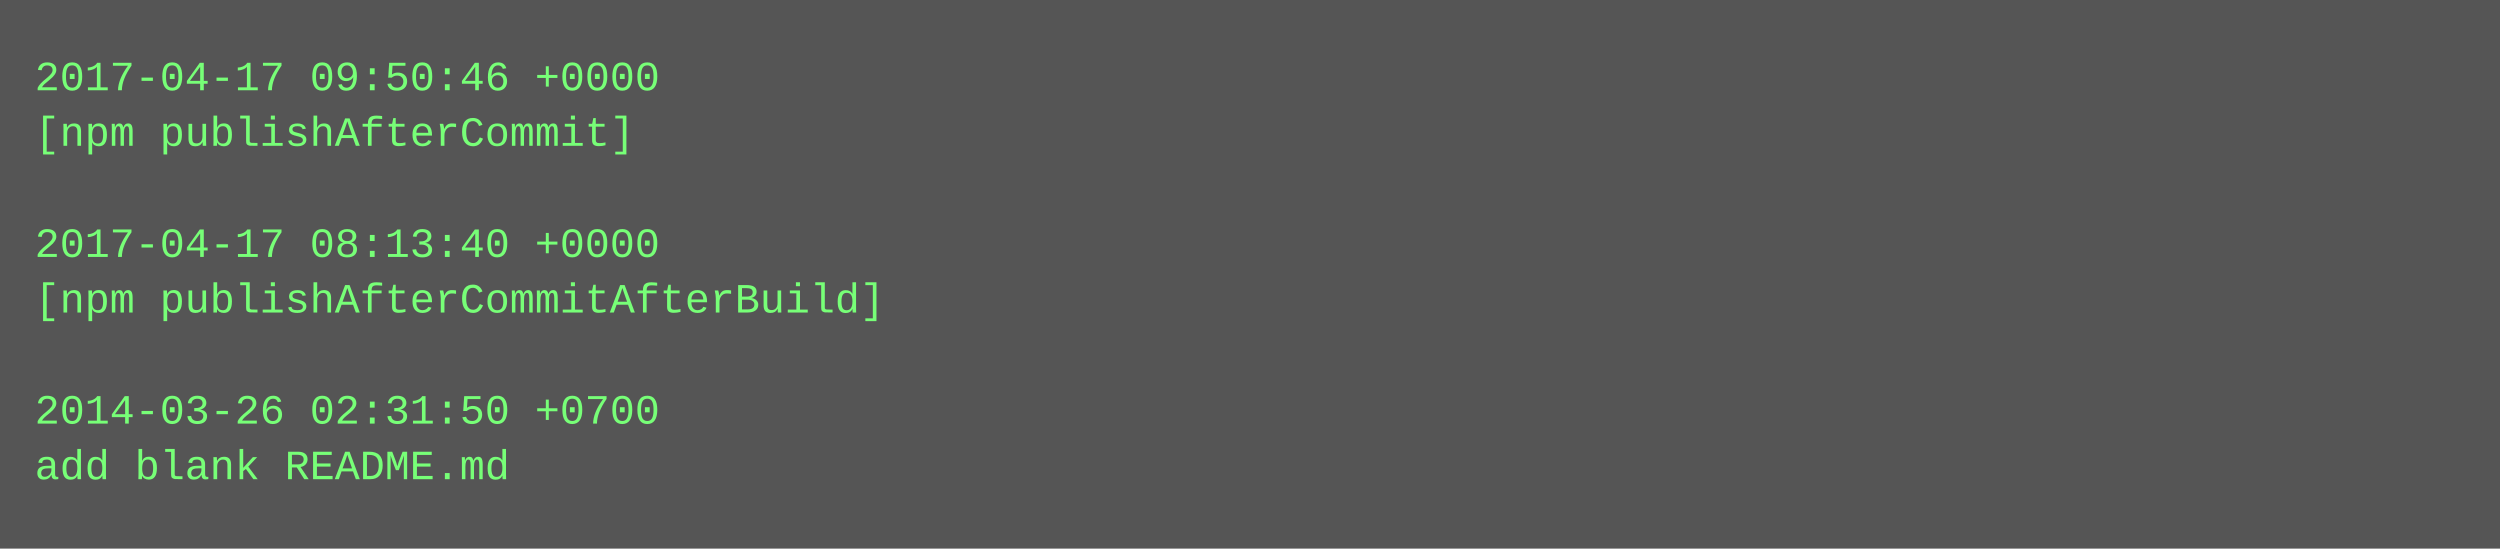
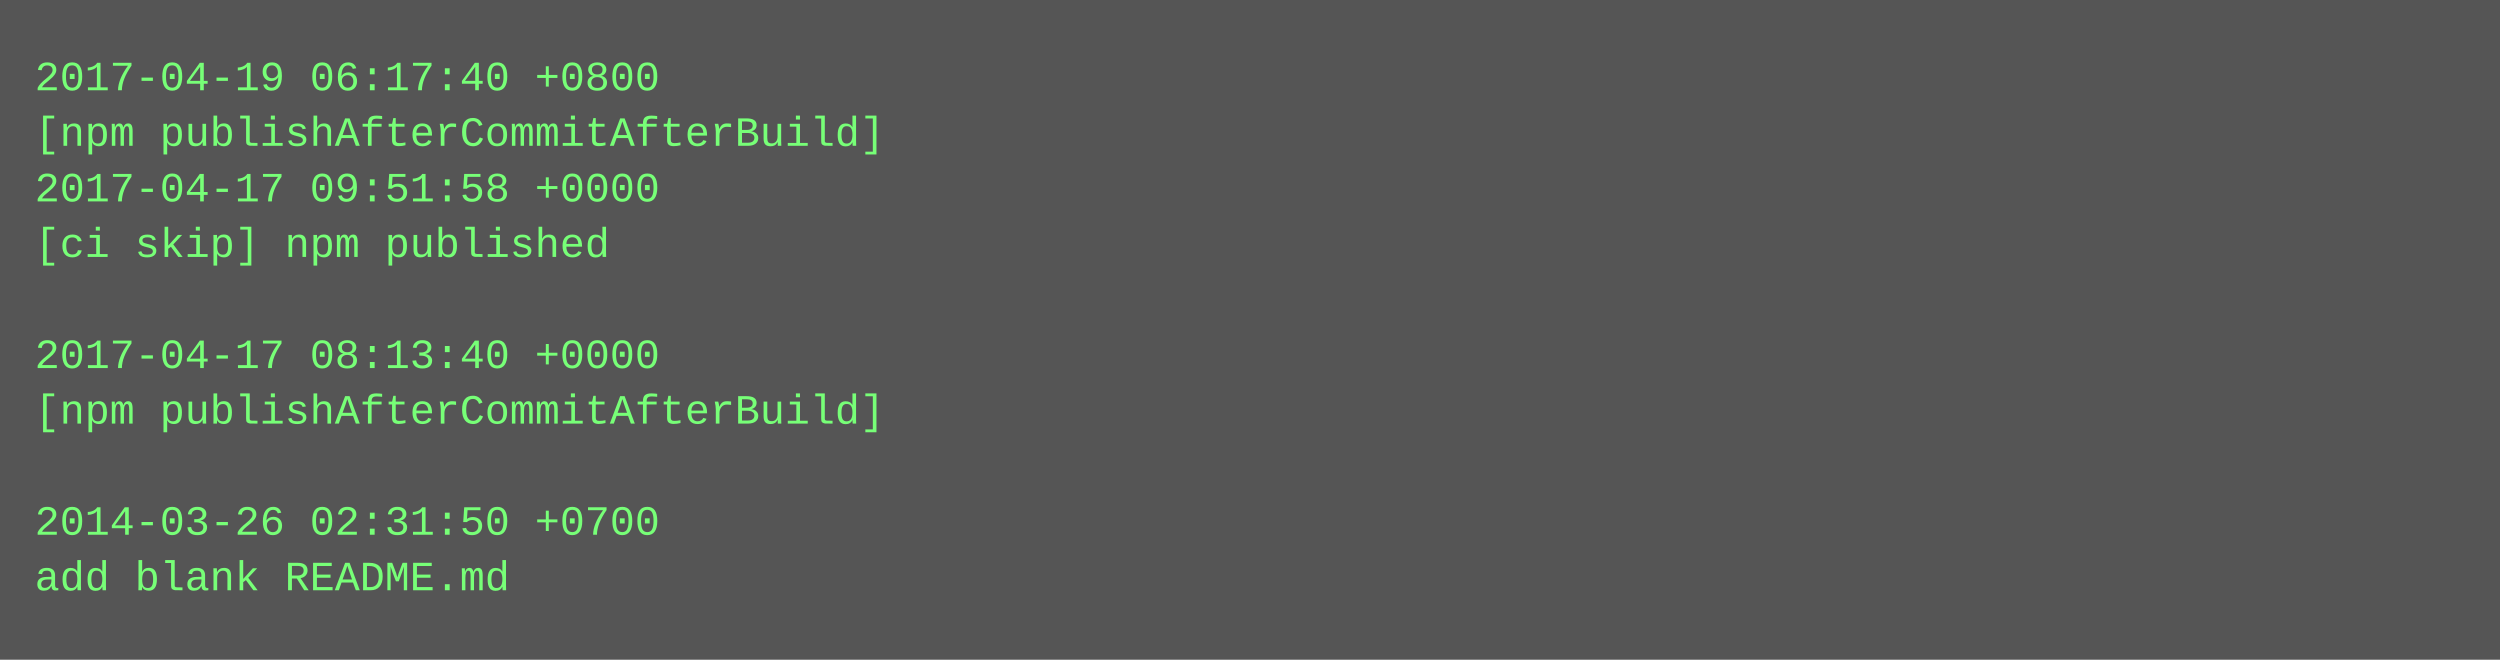
- <svg xmlns="http://www.w3.org/2000/svg" height="158" width="720">
-   <rect height="158" fill="#555" width="720" />
+ <svg xmlns="http://www.w3.org/2000/svg" height="190" width="720">
+   <rect height="190" fill="#555" width="720" />
  <text fill="#7f7" font-family="Courier New" font-size="12" xml:space="preserve">
-     <tspan x="10" y="26">2017-04-17 09:50:46 +0000</tspan>
-     <tspan x="10" y="42">[npm publishAfterCommit]</tspan>
-     <tspan x="10" y="58" />
-     <tspan x="10" y="74">2017-04-17 08:13:40 +0000</tspan>
-     <tspan x="10" y="90">[npm publishAfterCommitAfterBuild]</tspan>
-     <tspan x="10" y="106" />
-     <tspan x="10" y="122">2014-03-26 02:31:50 +0700</tspan>
-     <tspan x="10" y="138">add blank README.md</tspan>
+     <tspan x="10" y="26">2017-04-19 06:17:40 +0800</tspan>
+     <tspan x="10" y="42">[npm publishAfterCommitAfterBuild]</tspan>
+     <tspan x="10" y="58">2017-04-17 09:51:58 +0000</tspan>
+     <tspan x="10" y="74">[ci skip] npm published</tspan>
+     <tspan x="10" y="90" />
+     <tspan x="10" y="106">2017-04-17 08:13:40 +0000</tspan>
+     <tspan x="10" y="122">[npm publishAfterCommitAfterBuild]</tspan>
+     <tspan x="10" y="138" />
+     <tspan x="10" y="154">2014-03-26 02:31:50 +0700</tspan>
+     <tspan x="10" y="170">add blank README.md</tspan>
  </text>
</svg>
